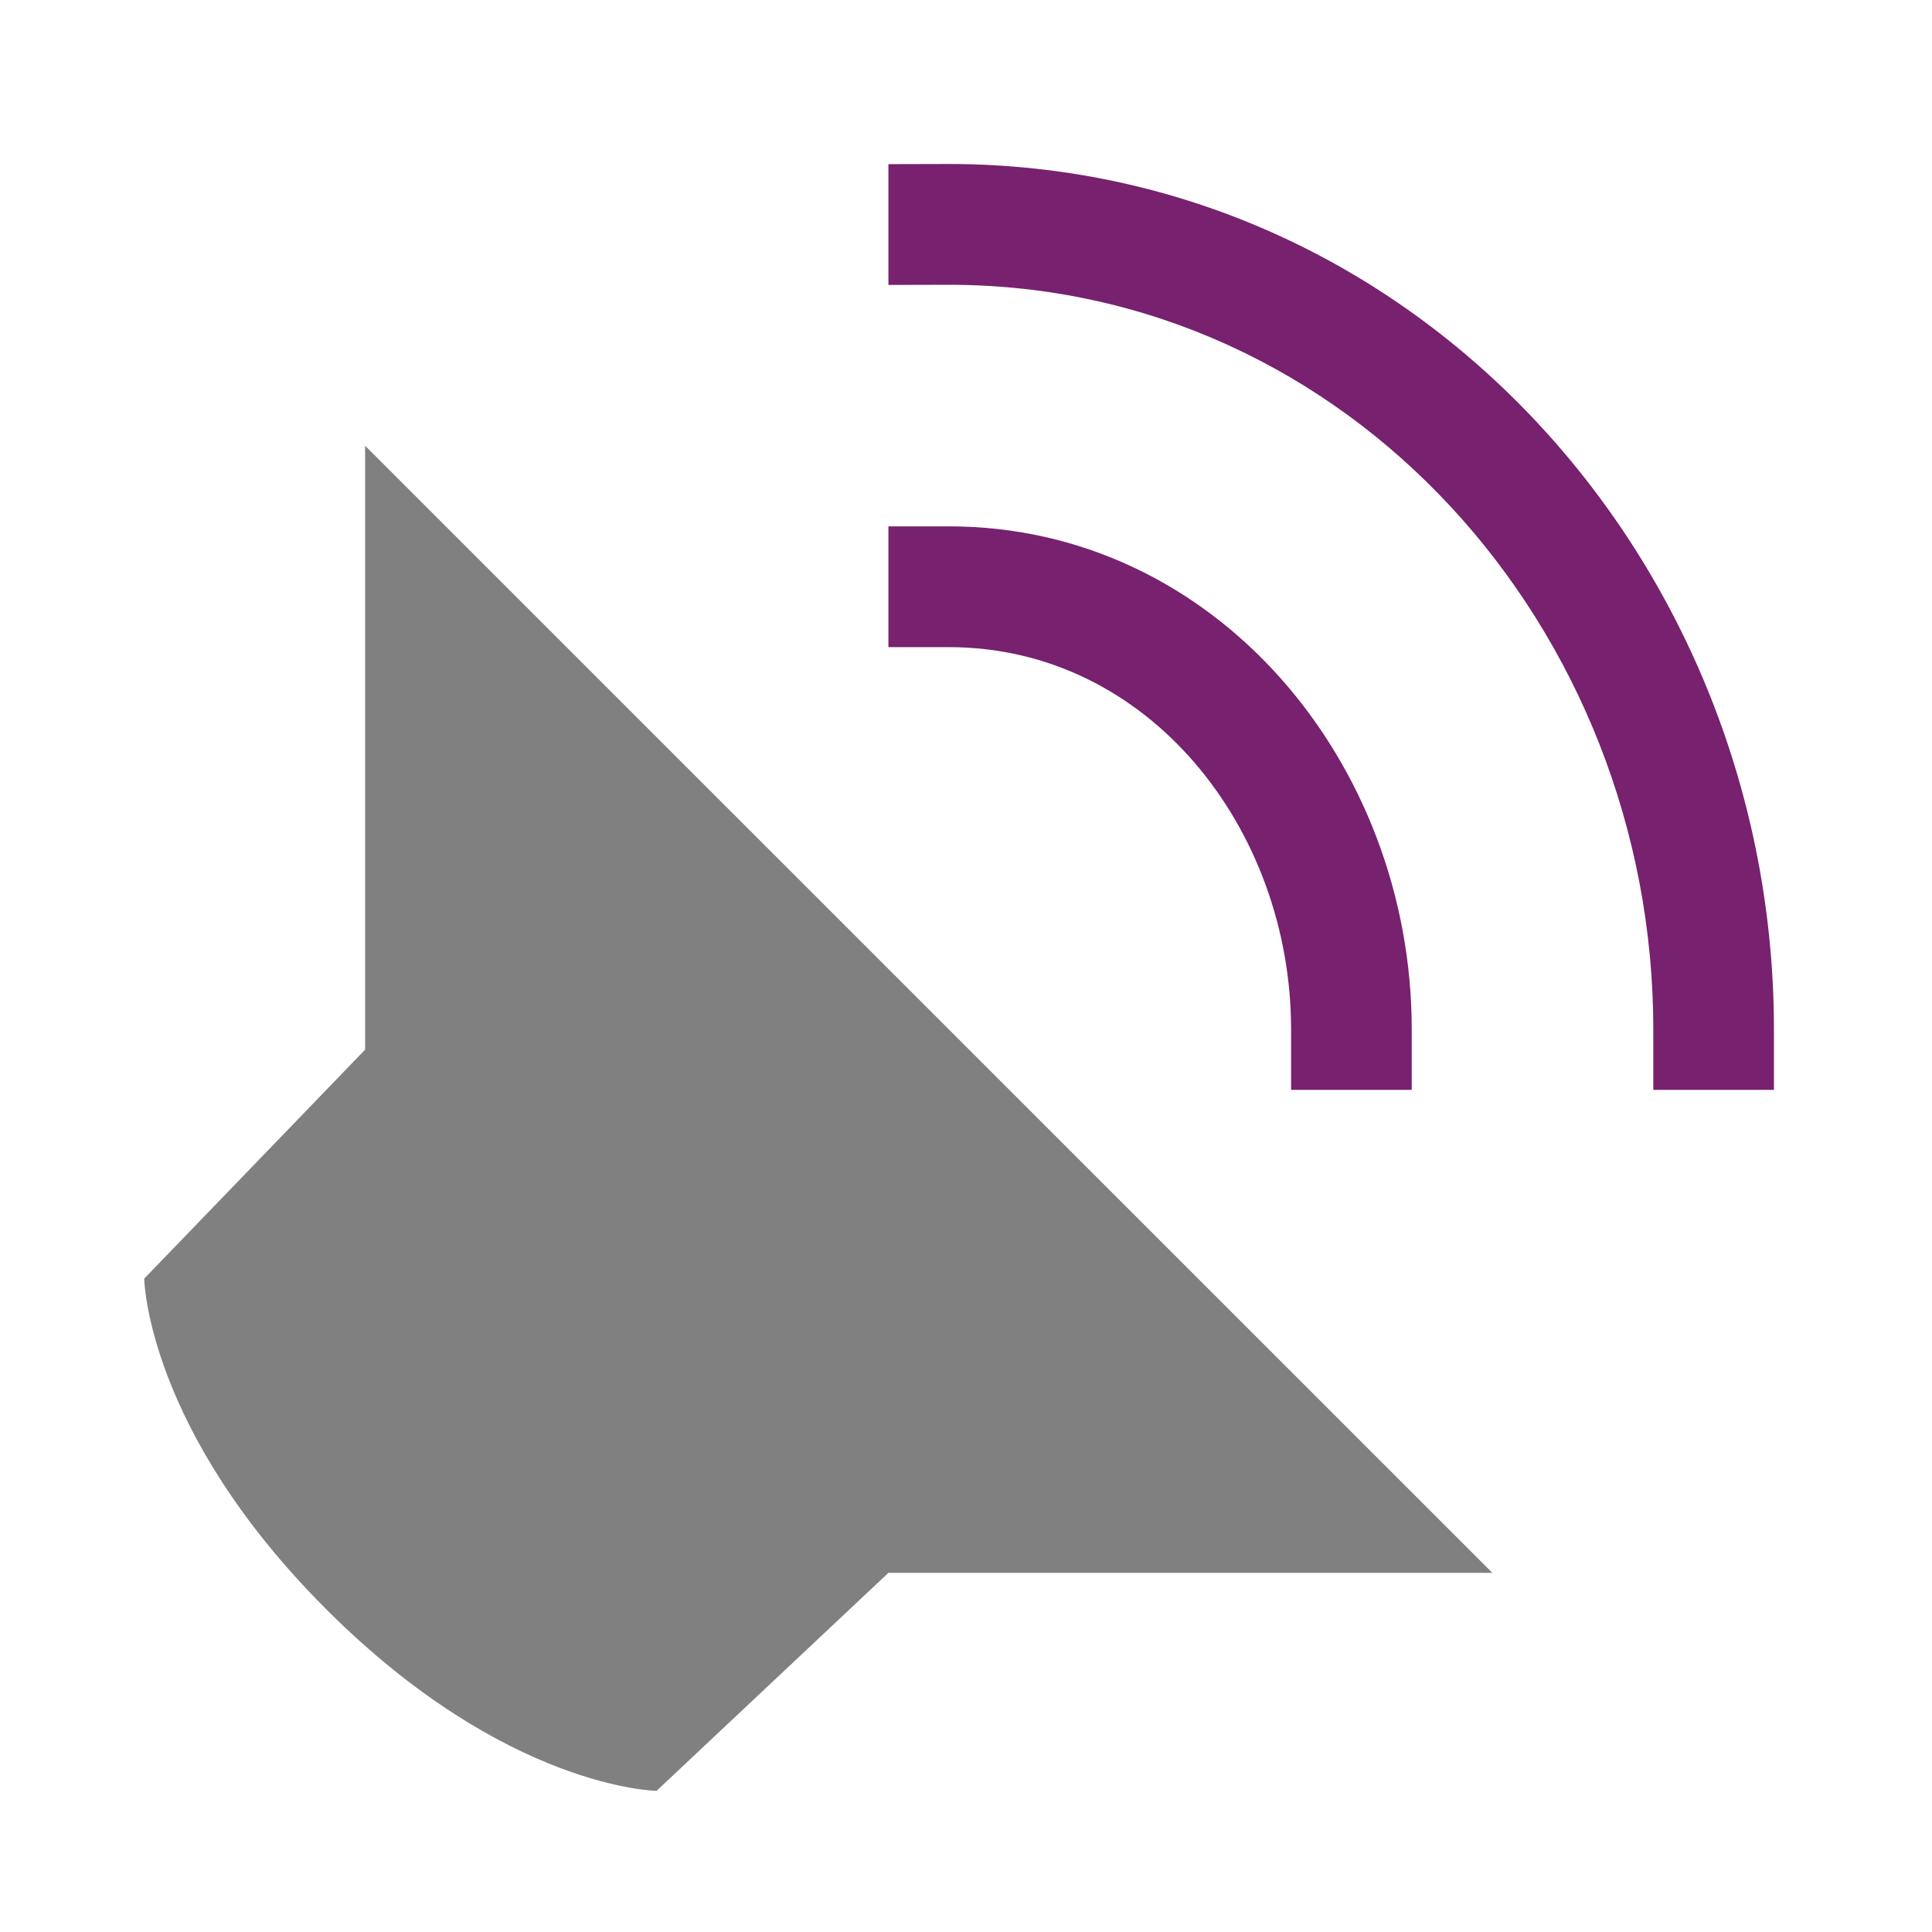
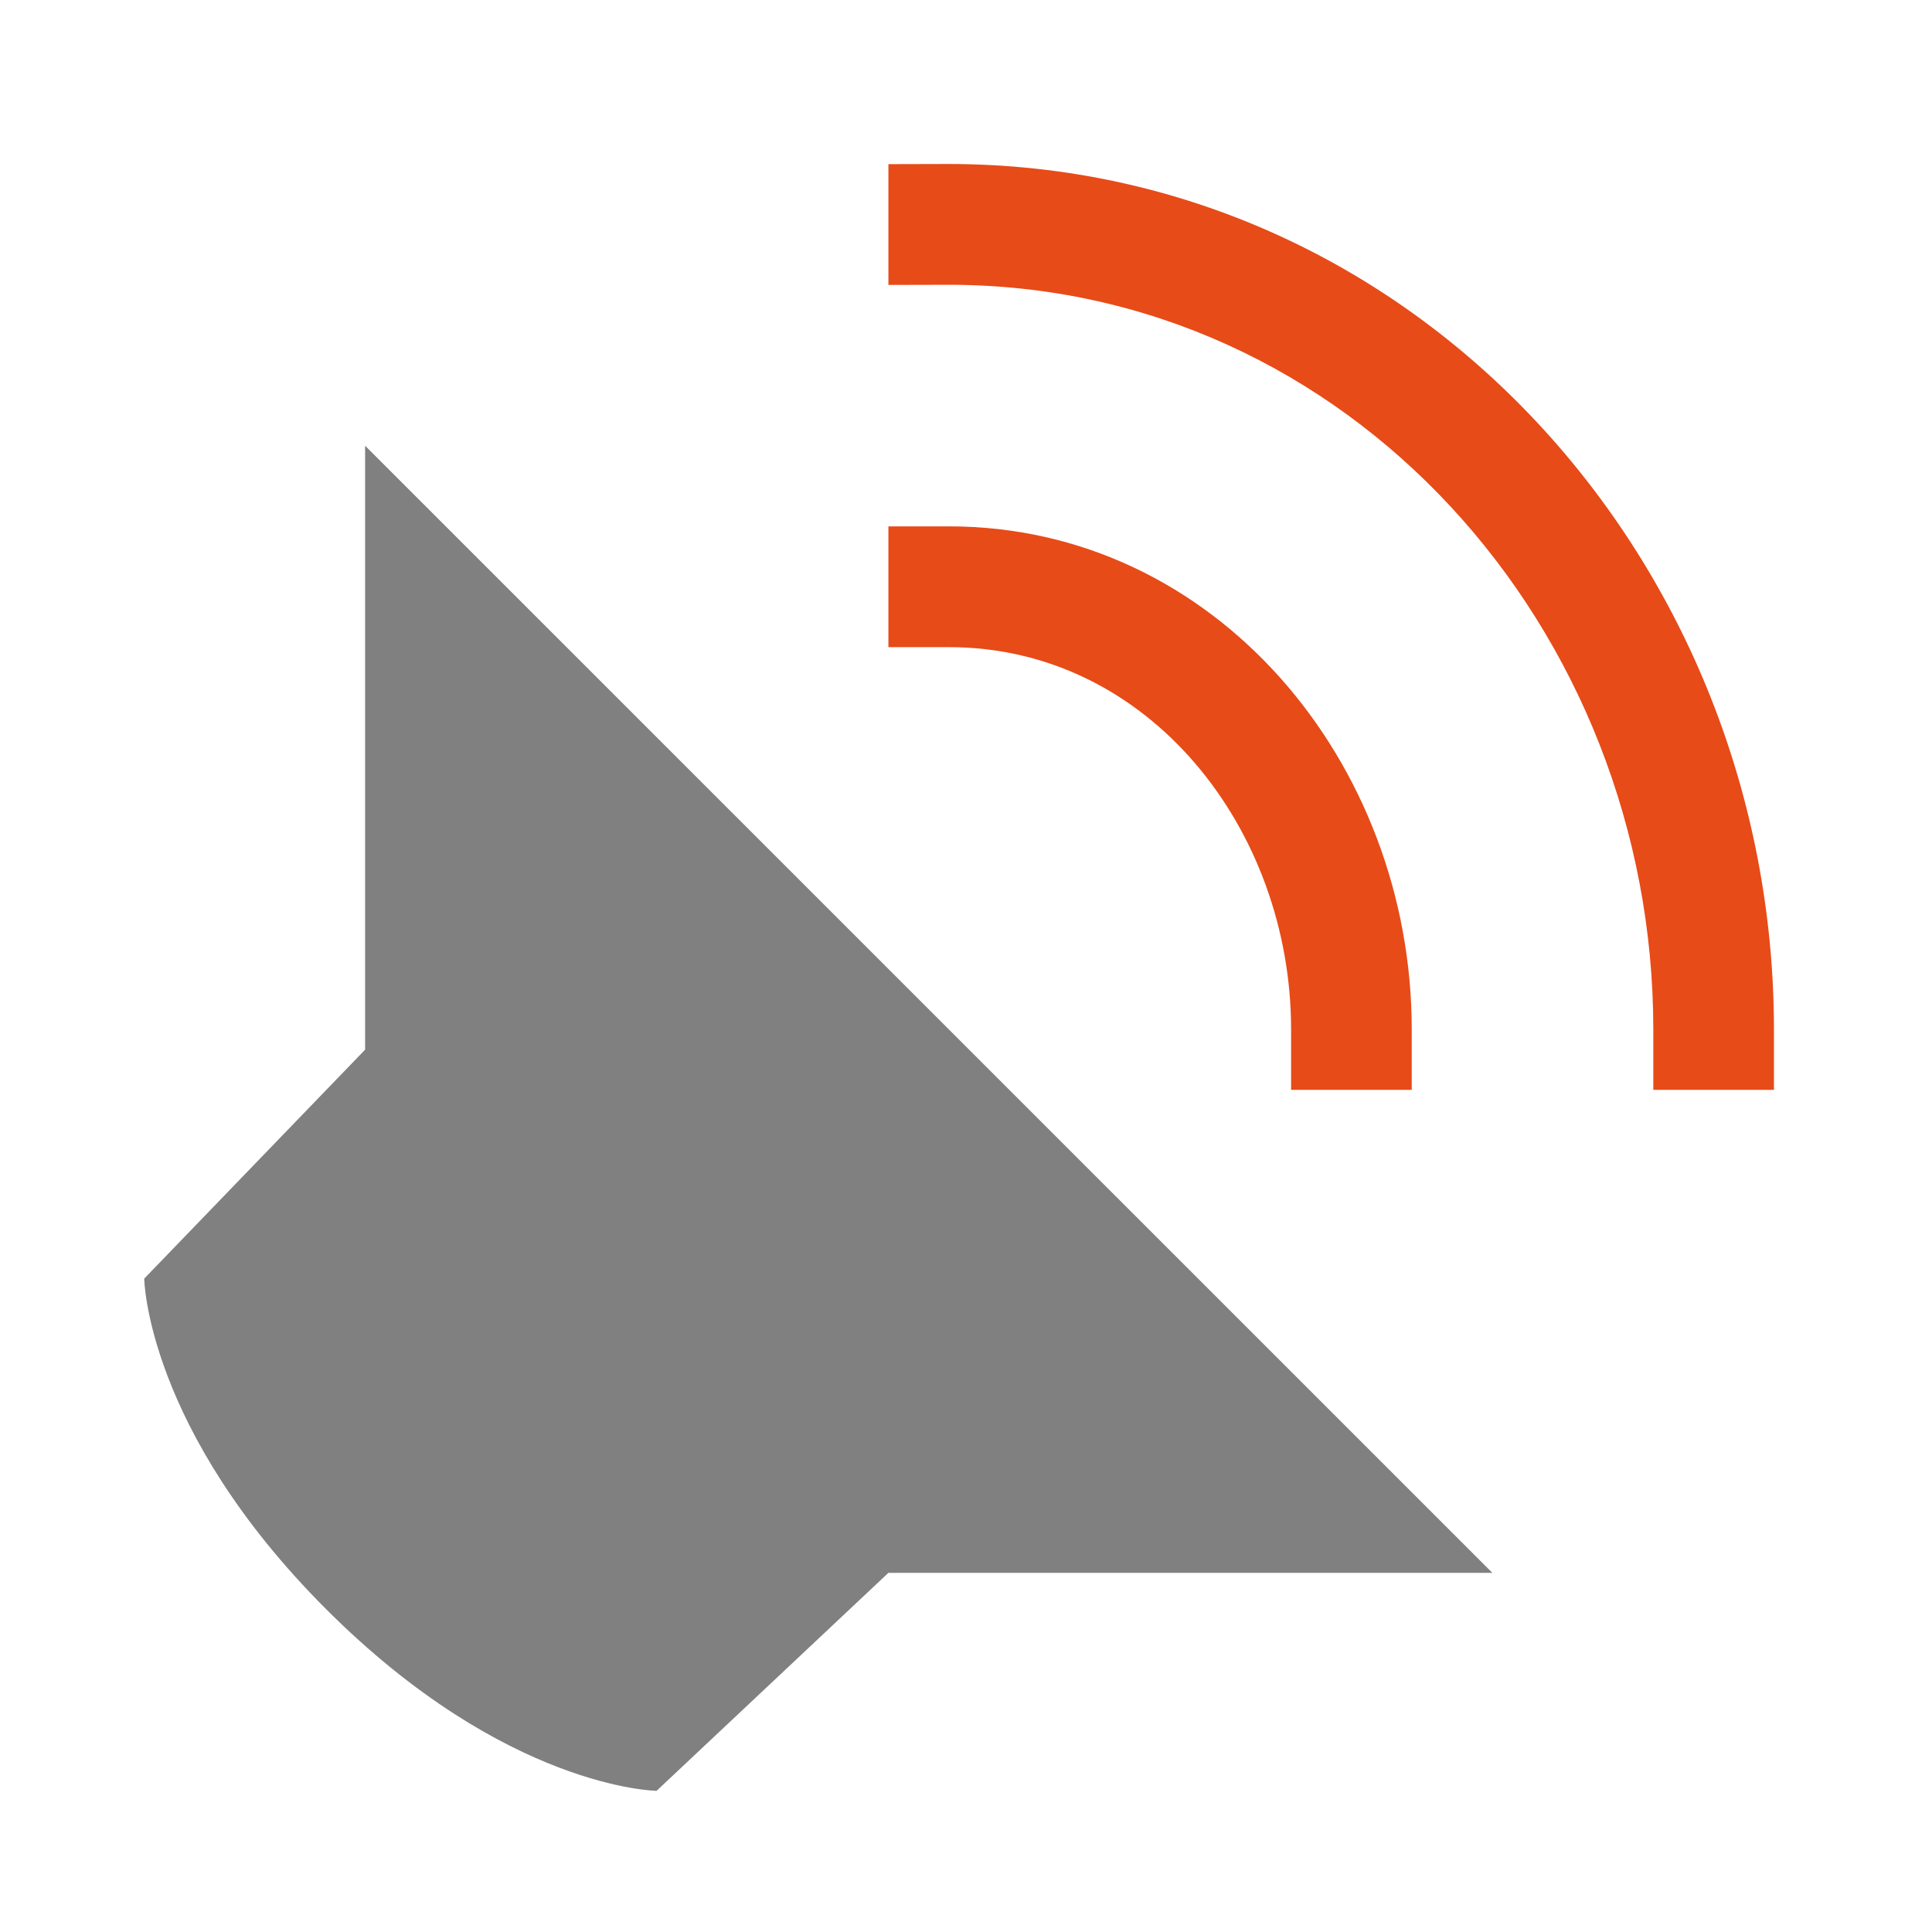
<svg xmlns="http://www.w3.org/2000/svg" width="48" height="48" viewBox="0 0 12.7 12.7">
  <path style="fill:gray;stroke-width:.265" d="M2.4 287.23v3.97l-1.452 1.505s.013.99 1.196 2.173 2.172 1.194 2.172 1.194l1.524-1.433h3.97z" transform="translate(0 -284.3)" />
-   <path overflow="visible" font-weight="400" style="color:#000;font-weight:400;line-height:normal;font-family:sans-serif;font-variant-ligatures:normal;font-variant-position:normal;font-variant-caps:normal;font-variant-numeric:normal;font-variant-alternates:normal;font-feature-settings:normal;text-indent:0;text-align:start;text-decoration:none;text-decoration-line:none;text-decoration-style:solid;text-decoration-color:#000;text-transform:none;text-orientation:mixed;white-space:normal;shape-padding:0;overflow:visible;isolation:auto;mix-blend-mode:normal;fill:#77216f;stroke-width:.265;fill-opacity:1" d="M5.84 287.76v.794h.398c1.315 0 2.249 1.198 2.249 2.513v.397h.793v-.397c0-1.753-1.29-3.307-3.042-3.307z" transform="translate(0 -284.3)" />
-   <path overflow="visible" font-weight="400" style="color:#000;font-weight:400;line-height:normal;font-family:sans-serif;font-variant-ligatures:normal;font-variant-position:normal;font-variant-caps:normal;font-variant-numeric:normal;font-variant-alternates:normal;font-feature-settings:normal;text-indent:0;text-align:start;text-decoration:none;text-decoration-line:none;text-decoration-style:solid;text-decoration-color:#000;text-transform:none;text-orientation:mixed;white-space:normal;shape-padding:0;overflow:visible;isolation:auto;mix-blend-mode:normal;fill:#77216f;stroke-width:.265;fill-opacity:1" d="M5.84 285.379v.794l.397-.001c2.63 0 4.631 2.265 4.631 4.895v.397h.793v-.397c0-3.068-2.355-5.688-5.424-5.689z" transform="translate(0 -284.3)" />
+   <path overflow="visible" font-weight="400" style="color:#000;font-weight:400;line-height:normal;font-family:sans-serif;font-variant-ligatures:normal;font-variant-position:normal;font-variant-caps:normal;font-variant-numeric:normal;font-variant-alternates:normal;font-feature-settings:normal;text-indent:0;text-align:start;text-decoration:none;text-decoration-line:none;text-decoration-style:solid;text-decoration-color:#000;text-transform:none;text-orientation:mixed;white-space:normal;shape-padding:0;overflow:visible;isolation:auto;mix-blend-mode:normal;fill:#e74b18;stroke-width:.265;fill-opacity:1" d="M5.84 287.76v.794h.398c1.315 0 2.249 1.198 2.249 2.513v.397h.793v-.397c0-1.753-1.29-3.307-3.042-3.307z" transform="translate(0 -284.3)" />
+   <path overflow="visible" font-weight="400" style="color:#000;font-weight:400;line-height:normal;font-family:sans-serif;font-variant-ligatures:normal;font-variant-position:normal;font-variant-caps:normal;font-variant-numeric:normal;font-variant-alternates:normal;font-feature-settings:normal;text-indent:0;text-align:start;text-decoration:none;text-decoration-line:none;text-decoration-style:solid;text-decoration-color:#000;text-transform:none;text-orientation:mixed;white-space:normal;shape-padding:0;overflow:visible;isolation:auto;mix-blend-mode:normal;fill:#e74b18;stroke-width:.265;fill-opacity:1" d="M5.84 285.379v.794l.397-.001c2.63 0 4.631 2.265 4.631 4.895v.397h.793v-.397c0-3.068-2.355-5.688-5.424-5.689z" transform="translate(0 -284.3)" />
</svg>
